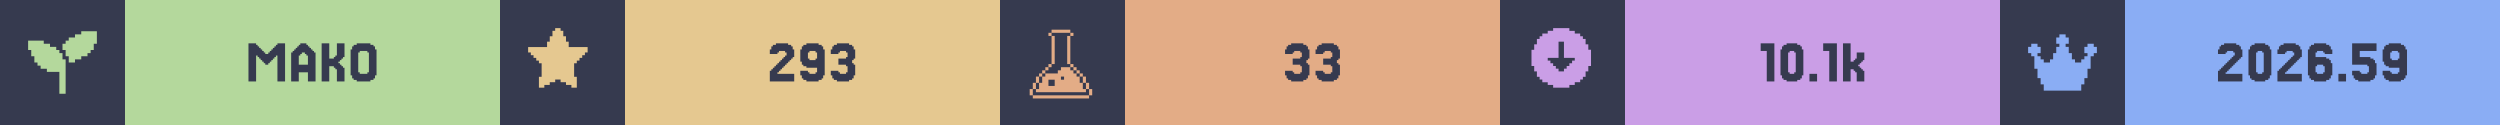
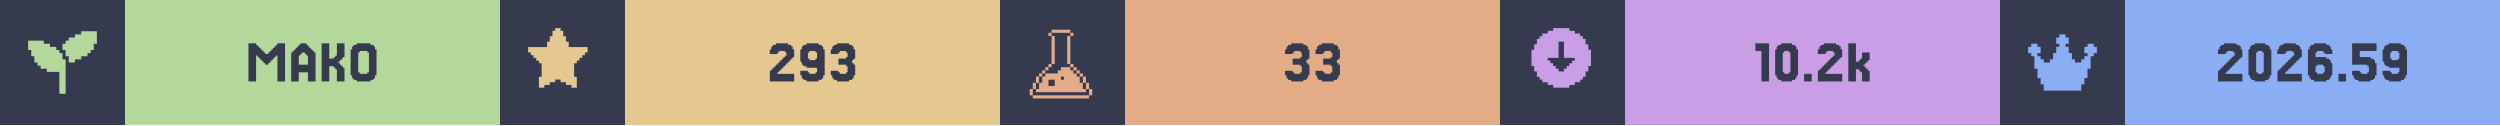
<svg xmlns="http://www.w3.org/2000/svg" width="1200" viewBox="0 0 200 10">
  <g>
    <rect width="200" height="10" fill="#363a4f" />
    <g class="badge" transform="translate(0 0)">
      <path transform="translate(2 2) scale(0.25)" fill="#b4d89c" d="M 18 2 L 18 3 L 16 3 L 16 4 L 14 4 L 14 5 L 13 5 L 13 6 L 12 6 L 12 8 L 13 8 L 13 10 L 14 10 L 14 12 L 16 12 L 16 11 L 18 11 L 18 10 L 20 10 L 20 9 L 21 9 L 21 8 L 22 8 L 22 6 L 23 6 L 23 2 L 18 2 z M 1 5 L 1 8 L 2 8 L 2 10 L 3 10 L 3 12 L 4 12 L 4 13 L 5 13 L 5 14 L 7 14 L 7 15 L 11 15 L 11 22 L 13 22 L 13 11 L 12 11 L 12 9 L 11 9 L 11 8 L 10 8 L 10 7 L 8 7 L 8 6 L 6 6 L 6 5 L 1 5 z" />
      <rect fill="#b4d89c" width="30" height="10" x="10" y="0" />
      <path fill="#363a4f" d="M21.463 5.053V5.175H21.22V5.053H21.098V4.931H20.976V4.809H20.854V4.687H20.732V4.565H20.61V4.443H20.488V6.516H19.878V3.467H20.488V3.589H20.61V3.711H20.732V3.833H20.854V3.955H20.976V4.077H21.098V4.199H21.22V4.321H21.463V4.199H21.585V4.077H21.707V3.955H21.829V3.833H21.951V3.711H22.073V3.589H22.195V3.467H22.805V6.516H22.195V4.443H22.073V4.565H21.951V4.687H21.829V4.809H21.707V4.931H21.585V5.053Z M24.634 5.175V4.443H24.512V4.321H24.39V4.199H24.146V4.321H24.024V4.443H23.902V5.175ZM23.415 4.199V4.077H23.537V3.955H23.659V3.833H23.78V3.711H23.902V3.589H24.024V3.467H24.512V3.589H24.634V3.711H24.756V3.833H24.878V3.955H25V4.077H25.122V4.199H25.244V6.516H24.634V5.785H23.902V6.516H23.293V4.199Z M27.317 5.297H27.439V5.419H27.561V6.516H26.951V5.541H26.829V5.419H26.707V5.297H26.341V6.516H25.732V3.467H26.341V4.687H26.707V4.565H26.829V4.443H26.951V3.467H27.561V4.565H27.439V4.687H27.317V4.809H27.195V4.931H27.073V5.053H27.195V5.175H27.317Z M30 6.029V6.272H29.878V6.394H29.634V6.516H28.537V6.394H28.293V6.272H28.171V6.029H28.049V3.955H28.171V3.711H28.293V3.589H28.537V3.467H29.634V3.589H29.878V3.711H30V3.955H30.122V6.029ZM28.78 5.785V5.907H29.39V5.785H29.512V4.199H29.39V4.077H28.78V4.199H28.659V5.785Z" />
    </g>
    <g class="badge" transform="translate(40 0)">
      <path transform="" fill="#e5c890" d="M5.929 6.145h.216v.866h-.433v-.217H5.28v-.216h-.432v-.216h-.433v.216H3.98v.216h-.433v.217h-.433v-.866h.217V5.063h-.217v-.216H2.9V4.63h-.217v-.216h-.216v-.217H2.25v-.432h1.515v-.433h.216v-.433h.216v-.433h.217V2.25h.433v.216h.216v.433h.216v.433h.217v.433H7.01v.432h-.217v.217h-.216v.216h-.216v.217h-.217v.216H5.93z" />
      <rect fill="#e5c890" width="30" height="10" x="10" y="0" />
      <path fill="#363a4f" d="M22.317 5.663V5.785H22.195V5.907H23.537V6.516H21.585V5.663H21.707V5.541H21.829V5.419H21.951V5.297H22.073V5.175H22.195V5.053H22.317V4.931H22.439V4.809H22.561V4.687H22.683V4.565H22.805V4.443H22.927V4.199H22.805V4.077H22.317V4.199H22.195V4.321H21.585V3.955H21.707V3.711H21.829V3.589H22.073V3.467H23.049V3.589H23.293V3.711H23.415V3.955H23.537V4.565H23.415V4.687H23.293V4.809H23.171V4.931H23.049V5.053H22.927V5.175H22.805V5.297H22.683V5.419H22.561V5.541H22.439V5.663Z M25.366 4.687V4.199H25.244V4.077H24.756V4.199H24.634V4.687H24.756V4.809H25.244V4.687ZM24.146 6.272V6.029H24.024V5.663H24.634V5.785H24.756V5.907H25.244V5.785H25.366V5.419H24.512V5.297H24.268V5.175H24.146V4.931H24.024V3.955H24.146V3.711H24.268V3.589H24.512V3.467H25.488V3.589H25.732V3.711H25.854V3.955H25.976V6.029H25.854V6.272H25.732V6.394H25.488V6.516H24.512V6.394H24.268V6.272Z M27.073 5.663V5.785H27.195V5.907H27.683V5.785H27.805V5.297H27.683V5.175H27.073V4.687H27.683V4.565H27.805V4.199H27.683V4.077H27.195V4.199H27.073V4.321H26.463V3.955H26.585V3.711H26.707V3.589H26.951V3.467H27.927V3.589H28.171V3.711H28.293V3.955H28.415V4.687H28.293V4.809H28.171V5.053H28.293V5.175H28.415V6.029H28.293V6.272H28.171V6.394H27.927V6.516H26.951V6.394H26.707V6.272H26.585V6.029H26.463V5.663Z" />
    </g>
    <g class="badge" transform="translate(80 0)">
      <path transform="translate(2 2) scale(0.25)" fill="#e3ac86" d="M 8.502 1.5 L 8.502 2.5 L 14.504 2.5 L 14.504 1.5 L 8.502 1.5 z M 14.504 2.5 L 14.504 3.5 L 15.504 3.5 L 15.504 2.5 L 14.504 2.5 z M 14.504 3.5 L 13.502 3.5 L 13.502 12.502 L 14.504 12.502 L 14.504 3.5 z M 14.504 12.502 L 14.504 13.502 L 15.504 13.502 L 15.504 12.502 L 14.504 12.502 z M 15.504 13.502 L 15.504 14.504 L 16.504 14.504 L 16.504 15.504 L 17.504 15.504 L 17.504 16.504 L 18.504 16.504 L 18.504 15.502 L 17.504 15.502 L 17.504 14.502 L 16.504 14.502 L 16.504 13.502 L 15.504 13.502 z M 18.504 16.504 L 18.504 18.504 L 19.504 18.504 L 19.504 16.504 L 18.504 16.504 z M 19.504 18.504 L 19.504 20.504 L 20.504 20.504 L 20.504 18.504 L 19.504 18.504 z M 20.504 20.504 L 20.504 22.504 L 21.504 22.504 L 21.504 20.504 L 20.504 20.504 z M 19.504 20.504 L 18.504 20.504 L 18.504 18.504 L 17.504 18.504 L 17.504 16.504 L 16.504 16.504 L 16.504 15.504 L 15.504 15.504 L 15.504 14.504 L 14.504 14.504 L 14.504 13.502 L 11.502 13.502 L 11.502 14.504 L 10.502 14.504 L 10.502 15.504 L 6.502 15.504 L 6.502 16.504 L 5.5 16.504 L 5.5 18.504 L 4.5 18.504 L 4.5 20.504 L 3.5 20.504 L 3.5 21.504 L 19.504 21.504 L 19.504 20.504 z M 3.5 20.504 L 3.5 18.504 L 2.5 18.504 L 2.5 20.504 L 3.5 20.504 z M 2.5 20.504 L 1.5 20.504 L 1.5 22.504 L 2.5 22.504 L 2.5 20.504 z M 3.5 18.504 L 4.5 18.504 L 4.5 16.504 L 3.5 16.504 L 3.5 18.504 z M 4.5 16.504 L 5.5 16.504 L 5.5 15.504 L 6.502 15.504 L 6.502 14.504 L 7.502 14.504 L 7.502 13.502 L 6.502 13.502 L 6.502 14.502 L 5.5 14.502 L 5.5 15.502 L 4.5 15.502 L 4.5 16.504 z M 7.502 13.502 L 8.502 13.502 L 8.502 12.502 L 7.502 12.502 L 7.502 13.502 z M 8.502 12.502 L 9.502 12.502 L 9.502 3.5 L 8.502 3.5 L 8.502 12.502 z M 8.502 3.5 L 8.502 2.5 L 7.502 2.5 L 7.502 3.5 L 8.502 3.5 z M 11.502 16.504 L 12.502 16.504 L 12.502 17.504 L 11.502 17.504 L 11.502 16.504 z M 7.502 17.504 L 9.502 17.504 L 9.502 19.504 L 7.502 19.504 L 7.502 17.504 z M 2.5 22.506 L 2.5 23.506 L 20.504 23.506 L 20.504 22.506 L 2.5 22.506 z" />
      <rect fill="#e3ac86" width="30" height="10" x="10" y="0" />
      <path fill="#363a4f" d="M23.415 5.663V5.785H23.537V5.907H24.024V5.785H24.146V5.297H24.024V5.175H23.415V4.687H24.024V4.565H24.146V4.199H24.024V4.077H23.537V4.199H23.415V4.321H22.805V3.955H22.927V3.711H23.049V3.589H23.293V3.467H24.268V3.589H24.512V3.711H24.634V3.955H24.756V4.687H24.634V4.809H24.512V5.053H24.634V5.175H24.756V6.029H24.634V6.272H24.512V6.394H24.268V6.516H23.293V6.394H23.049V6.272H22.927V6.029H22.805V5.663Z M25.854 5.663V5.785H25.976V5.907H26.463V5.785H26.585V5.297H26.463V5.175H25.854V4.687H26.463V4.565H26.585V4.199H26.463V4.077H25.976V4.199H25.854V4.321H25.244V3.955H25.366V3.711H25.488V3.589H25.732V3.467H26.707V3.589H26.951V3.711H27.073V3.955H27.195V4.687H27.073V4.809H26.951V5.053H27.073V5.175H27.195V6.029H27.073V6.272H26.951V6.394H26.707V6.516H25.732V6.394H25.488V6.272H25.366V6.029H25.244V5.663Z" />
    </g>
    <g class="badge" transform="translate(120 0)">
      <path transform="" fill="#ca9ee6" d="M5.55 6.794h.432v-.216h.433v-.216h.216v-.217h.217v-.433h.216V5.28h.217V3.981h-.217v-.433h-.216v-.433h-.217V2.9h-.216v-.217h-.433v-.216h-.433V2.25h-1.298v.216h-.433v.216h-.433V2.9h-.216v.216h-.217v.433h-.216v.433h-.217v1.298h.217v.433h.216v.433h.217v.217h.216v.216h.433v.216h.433v.217h1.298zm-1.083-1.298v-.217h-.216v-.216h-.217v-.216h-.216V4.63h.866V3.332h.432V4.63h.866v.217h-.216v.216h-.217v.216h-.216v.217h-.217v.216h-.432v-.216z" />
      <rect fill="#ca9ee6" width="30" height="10" x="10" y="0" />
-       <path fill="#363a4f" d="M21.951 3.467V6.516H21.341V4.077H20.854V3.467Z M24.146 6.029V6.272H24.024V6.394H23.78V6.516H22.927V6.394H22.683V6.272H22.561V6.029H22.439V3.955H22.561V3.711H22.683V3.589H22.927V3.467H23.78V3.589H24.024V3.711H24.146V3.955H24.268V6.029ZM23.171 5.785V5.907H23.537V5.785H23.659V4.199H23.537V4.077H23.171V4.199H23.049V5.785Z M25.366 5.907V6.516H24.756V5.907Z M26.951 3.467V6.516H26.341V4.077H25.854V3.467Z M28.293 4.931V4.809H28.415V4.687H28.537V4.199H29.146V4.809H29.024V4.931H28.902V5.053H28.78V5.175H28.659V5.297H28.78V5.419H28.902V5.541H29.024V5.663H29.146V6.516H28.537V5.785H28.415V5.663H28.293V5.541H28.049V6.516H27.439V3.467H28.049V4.931Z" />
+       <path fill="#363a4f" d="M21.524 3.467V6.516H20.915V4.077H20.427V3.467Z M23.72 6.029V6.272H23.598V6.394H23.354V6.516H22.5V6.394H22.256V6.272H22.134V6.029H22.012V3.955H22.134V3.711H22.256V3.589H22.5V3.467H23.354V3.589H23.598V3.711H23.72V3.955H23.841V6.029ZM22.744 5.785V5.907H23.11V5.785H23.232V4.199H23.11V4.077H22.744V4.199H22.622V5.785Z M24.939 5.907V6.516H24.329V5.907Z M26.159 5.663V5.785H26.037V5.907H27.378V6.516H25.427V5.663H25.549V5.541H25.671V5.419H25.793V5.297H25.915V5.175H26.037V5.053H26.159V4.931H26.28V4.809H26.402V4.687H26.524V4.565H26.646V4.443H26.768V4.199H26.646V4.077H26.159V4.199H26.037V4.321H25.427V3.955H25.549V3.711H25.671V3.589H25.915V3.467H26.89V3.589H27.134V3.711H27.256V3.955H27.378V4.565H27.256V4.687H27.134V4.809H27.012V4.931H26.89V5.053H26.768V5.175H26.646V5.297H26.524V5.419H26.402V5.541H26.28V5.663Z M28.72 4.931V4.809H28.841V4.687H28.963V4.199H29.573V4.809H29.451V4.931H29.329V5.053H29.207V5.175H29.085V5.297H29.207V5.419H29.329V5.541H29.451V5.663H29.573V6.516H28.963V5.785H28.841V5.663H28.72V5.541H28.476V6.516H27.866V3.467H28.476V4.931Z" />
    </g>
    <g class="badge" transform="translate(160 0)">
      <path transform="translate(2 2) scale(0.25)" fill="#8aadf4" d="M23 7v2h-1v1h-1v4h-1v3h-1v2h-1v2H6v-2H5v-2H4v-3H3v-4H2V9H1V7h1V6h2v1h1v2H4v1h1v1h1v1h2v-1h1V9h1V7h1V6h-1V4h1V3h2v1h1v2h-1v1h1v2h1v2h1v1h2v-1h1v-1h1V9h-1V7h1V6h2v1z" />
      <rect fill="#8aadf4" width="30" height="10" x="10" y="0" />
      <path fill="#363a4f" d="M18.171 5.663V5.785H18.049V5.907H19.39V6.516H17.439V5.663H17.561V5.541H17.683V5.419H17.805V5.297H17.927V5.175H18.049V5.053H18.171V4.931H18.293V4.809H18.415V4.687H18.537V4.565H18.659V4.443H18.78V4.199H18.659V4.077H18.171V4.199H18.049V4.321H17.439V3.955H17.561V3.711H17.683V3.589H17.927V3.467H18.902V3.589H19.146V3.711H19.268V3.955H19.39V4.565H19.268V4.687H19.146V4.809H19.024V4.931H18.902V5.053H18.78V5.175H18.659V5.297H18.537V5.419H18.415V5.541H18.293V5.663Z M21.585 6.029V6.272H21.463V6.394H21.22V6.516H20.366V6.394H20.122V6.272H20V6.029H19.878V3.955H20V3.711H20.122V3.589H20.366V3.467H21.22V3.589H21.463V3.711H21.585V3.955H21.707V6.029ZM20.61 5.785V5.907H20.976V5.785H21.098V4.199H20.976V4.077H20.61V4.199H20.488V5.785Z M22.927 5.663V5.785H22.805V5.907H24.146V6.516H22.195V5.663H22.317V5.541H22.439V5.419H22.561V5.297H22.683V5.175H22.805V5.053H22.927V4.931H23.049V4.809H23.171V4.687H23.293V4.565H23.415V4.443H23.537V4.199H23.415V4.077H22.927V4.199H22.805V4.321H22.195V3.955H22.317V3.711H22.439V3.589H22.683V3.467H23.659V3.589H23.902V3.711H24.024V3.955H24.146V4.565H24.024V4.687H23.902V4.809H23.78V4.931H23.659V5.053H23.537V5.175H23.415V5.297H23.293V5.419H23.171V5.541H23.049V5.663Z M25.366 5.785V5.907H25.854V5.785H25.976V5.297H25.854V5.175H25.366V5.297H25.244V5.785ZM25.244 4.565H26.098V4.687H26.341V4.809H26.463V5.053H26.585V6.029H26.463V6.272H26.341V6.394H26.098V6.516H25.122V6.394H24.878V6.272H24.756V6.029H24.634V3.955H24.756V3.711H24.878V3.589H25.122V3.467H26.098V3.589H26.341V3.711H26.463V3.955H26.585V4.321H25.976V4.199H25.854V4.077H25.366V4.199H25.244Z M27.683 5.907V6.516H27.073V5.907Z M28.78 5.663V5.785H28.902V5.907H29.39V5.785H29.512V5.297H29.39V5.175H28.171V3.467H30.122V4.077H28.78V4.565H29.634V4.687H29.878V4.809H30V5.053H30.122V6.029H30V6.272H29.878V6.394H29.634V6.516H28.659V6.394H28.415V6.272H28.293V6.029H28.171V5.663Z M31.951 4.687V4.199H31.829V4.077H31.341V4.199H31.22V4.687H31.341V4.809H31.829V4.687ZM30.732 6.272V6.029H30.61V5.663H31.22V5.785H31.341V5.907H31.829V5.785H31.951V5.419H31.098V5.297H30.854V5.175H30.732V4.931H30.61V3.955H30.732V3.711H30.854V3.589H31.098V3.467H32.073V3.589H32.317V3.711H32.439V3.955H32.561V6.029H32.439V6.272H32.317V6.394H32.073V6.516H31.098V6.394H30.854V6.272Z" />
    </g>
  </g>
</svg>
